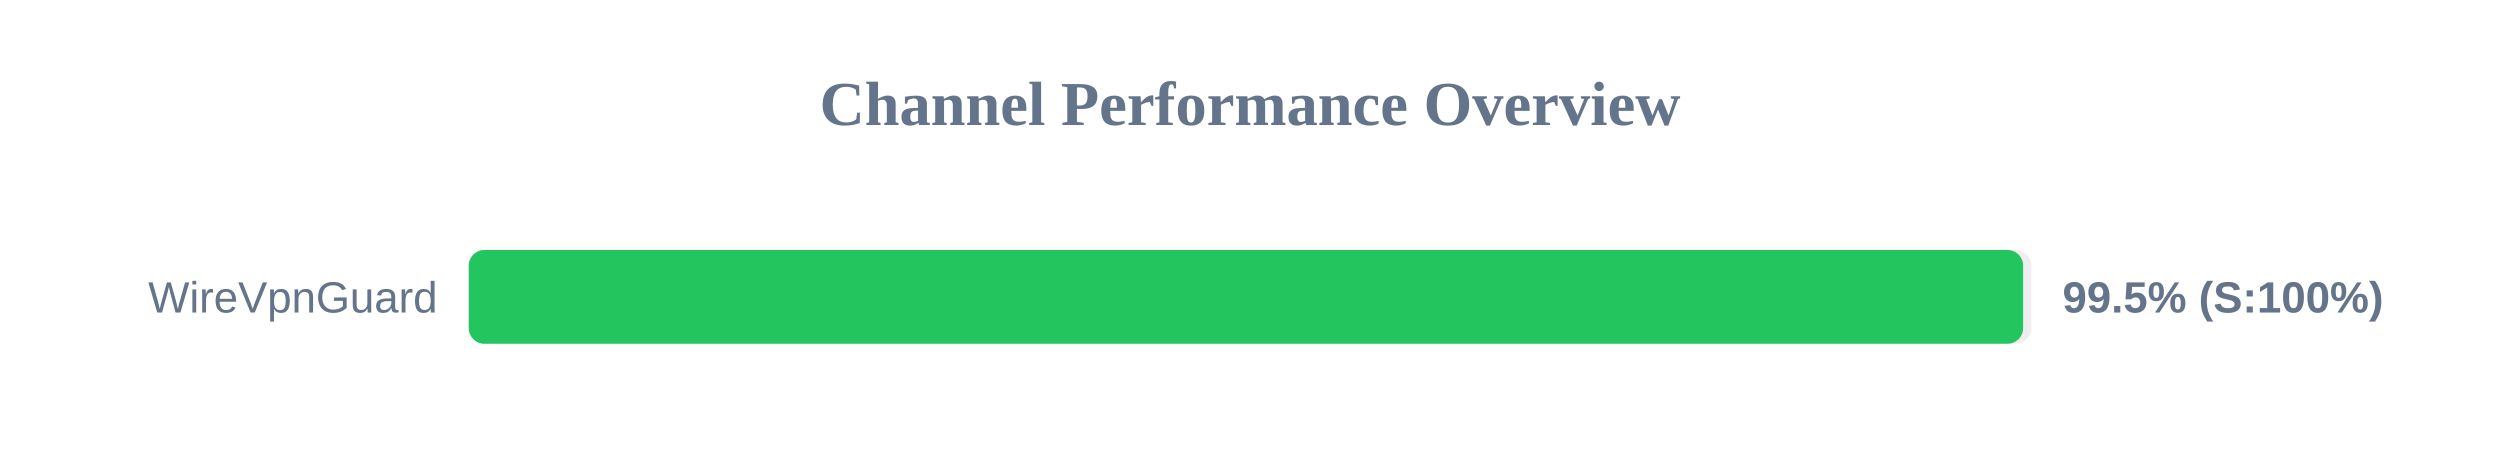
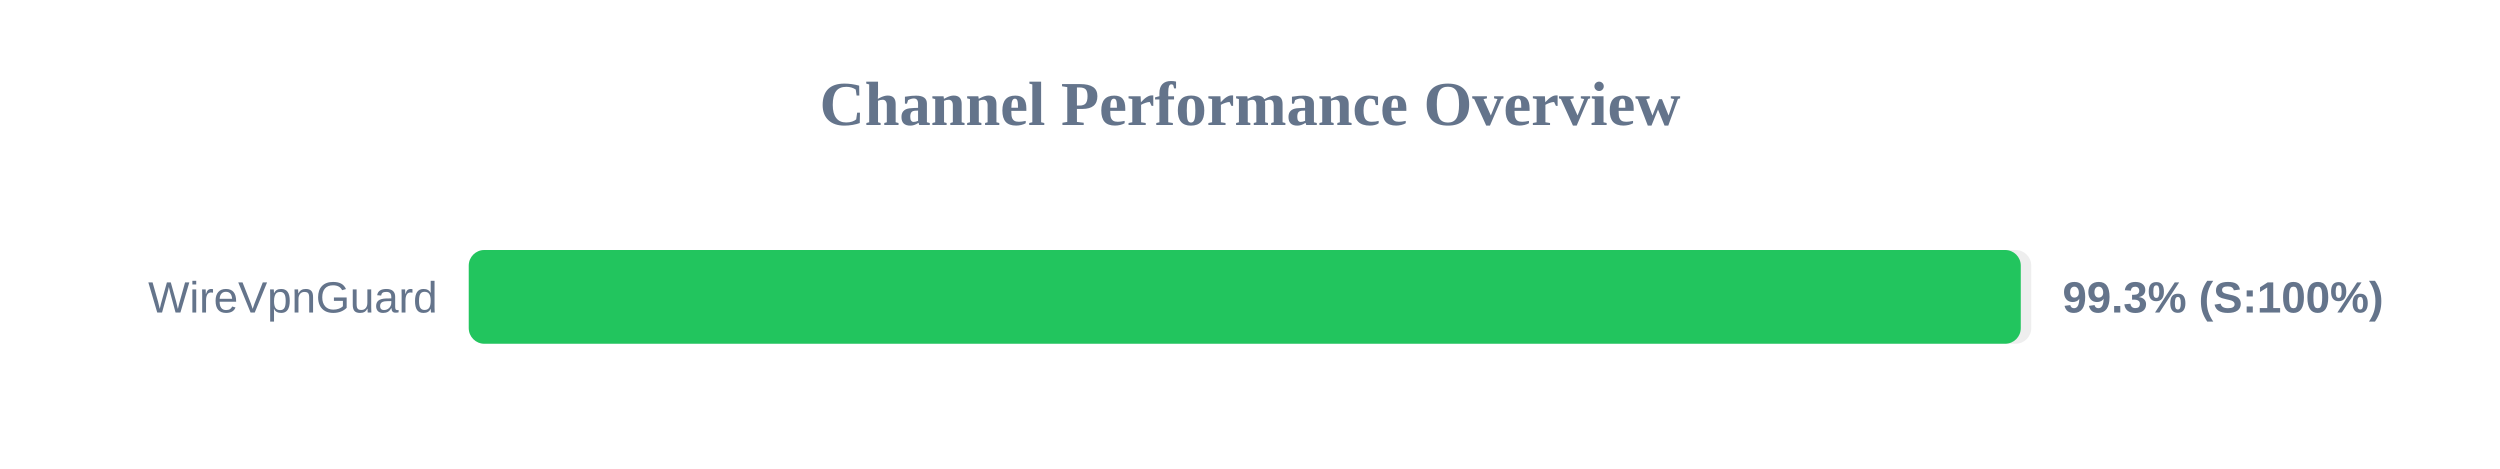
<svg xmlns="http://www.w3.org/2000/svg" width="800" height="150" version="1.1">
  <style>
        .row { font: 14px Arial; fill: #64748b; }
        .score { font: bold 14px Arial; fill: #64748b; }
    </style>
  <text x="400" y="40" text-anchor="middle" font-size="20px" font-weight="bold" fill="#64748b">Channel Performance Overview</text>
  <rect x="150" y="80" width="500" height="30" fill="#eee" rx="5" />
-   <rect x="150" y="80" width="497.4" height="30" fill="#22c55e" rx="5" />
+   <rect x="150" y="80" width="496.65" height="30" fill="#22c55e" rx="5" />
  <text x="140" y="100" text-anchor="end" class="row">WireVpnGuard</text>
-   <text x="660" y="100" text-anchor="start" class="score">99.5% (S:100%)</text>
+   <text x="660" y="100" text-anchor="start" class="score">99.3% (S:100%)</text>
</svg>
